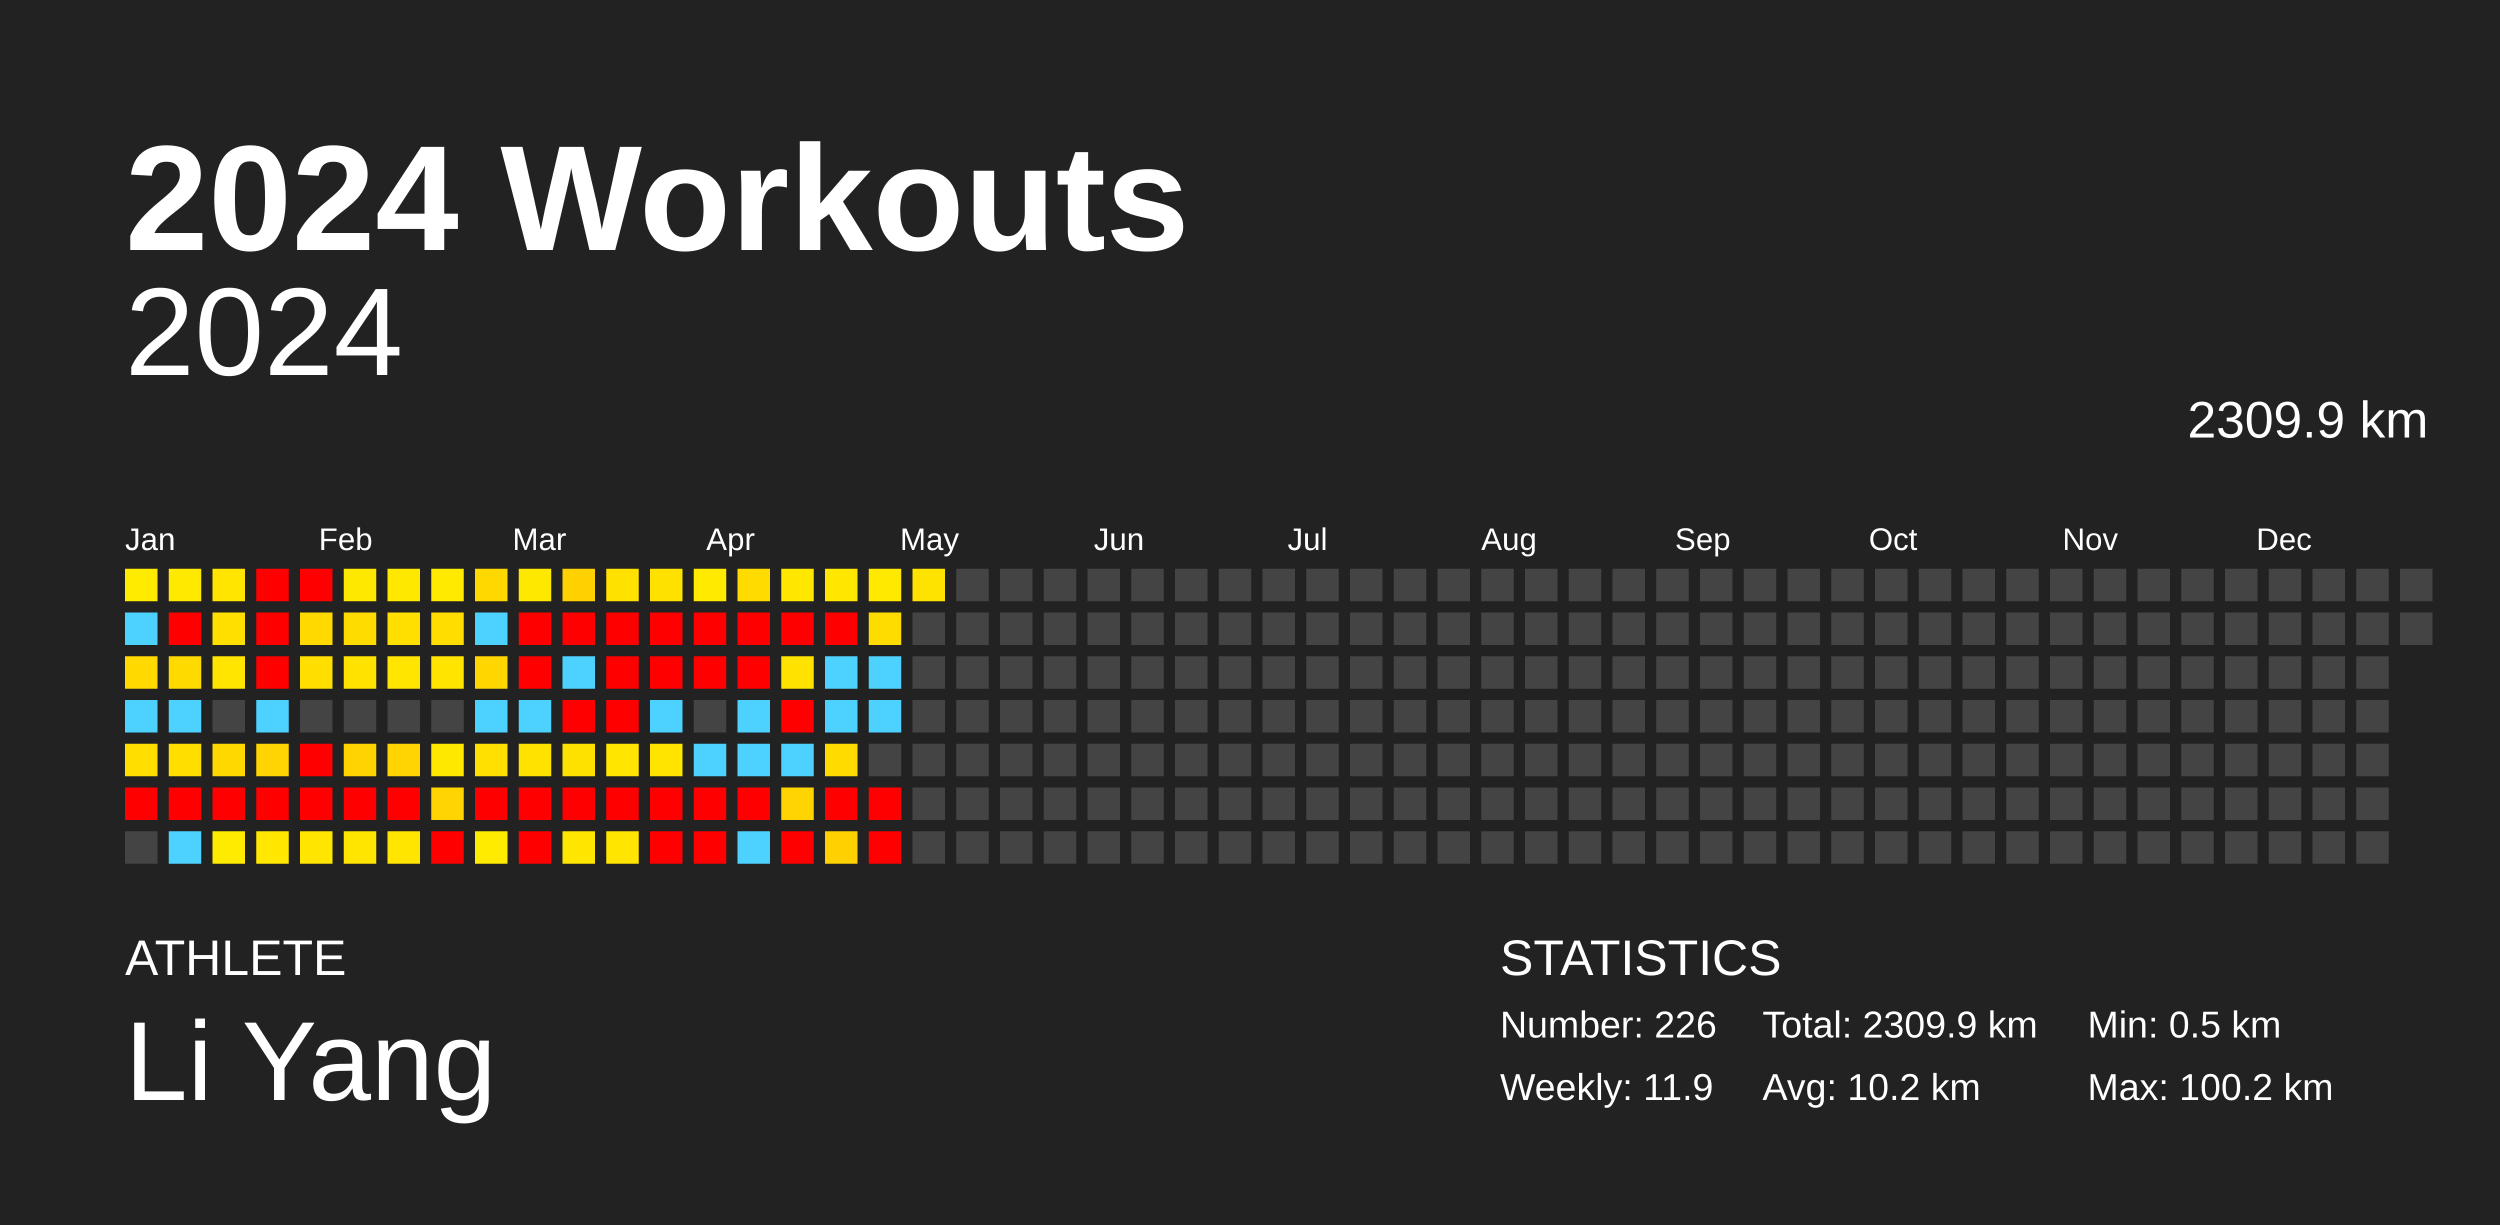
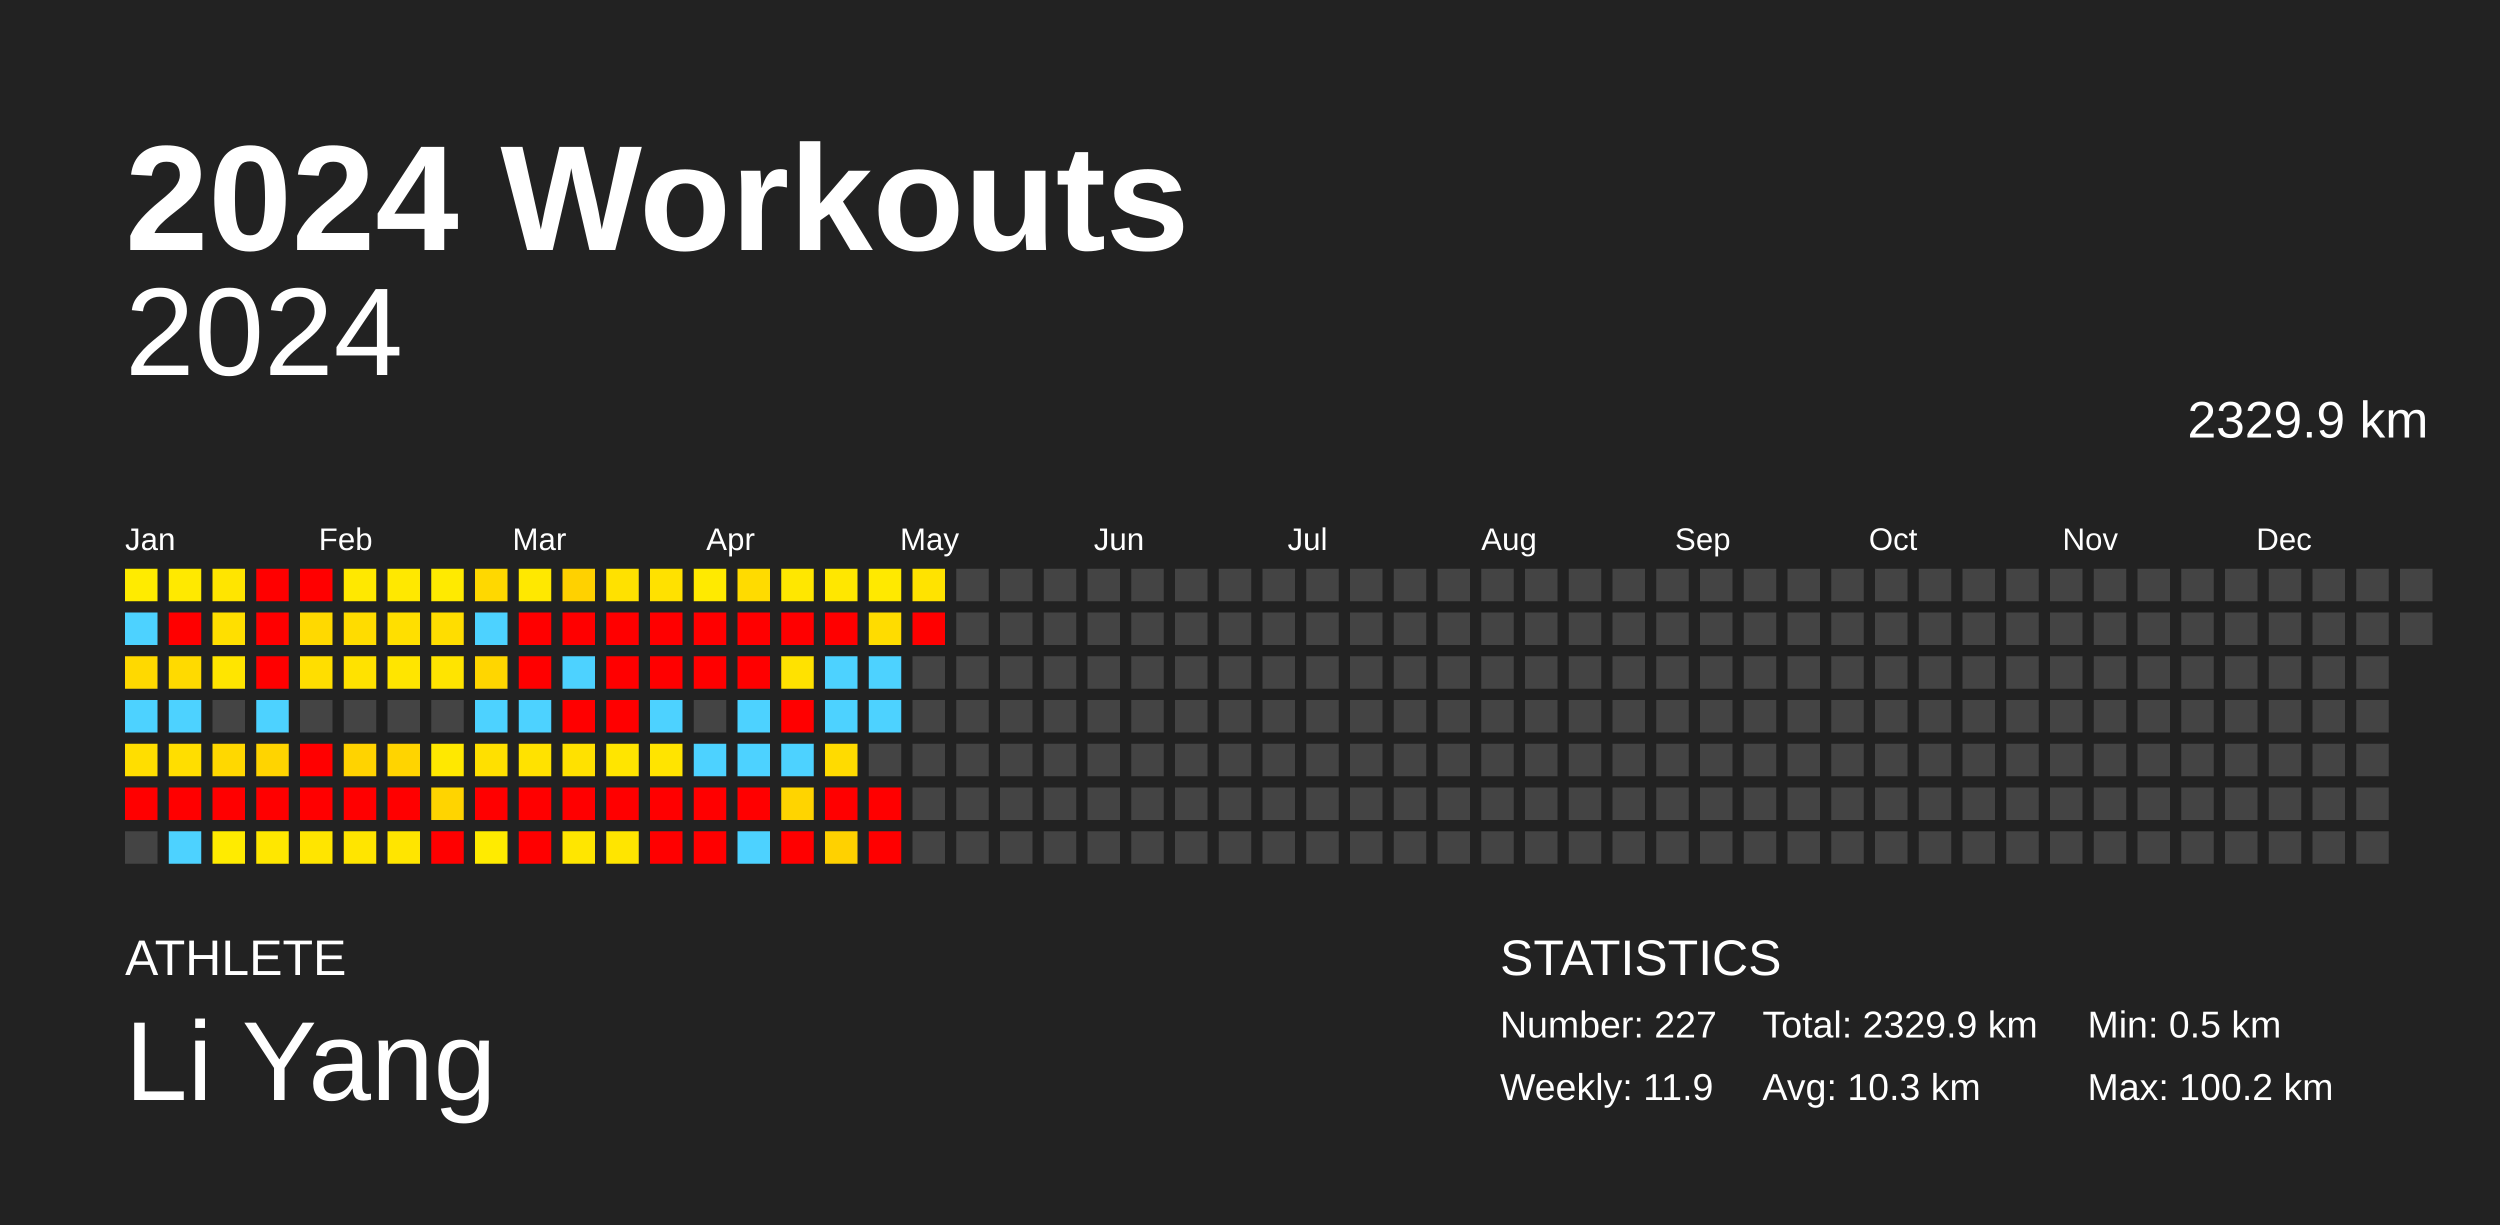
<svg xmlns="http://www.w3.org/2000/svg" baseProfile="full" height="98mm" version="1.1" viewBox="0,0,200,98" width="200mm">
  <defs />
  <rect fill="#222222" height="98" width="200" x="0" y="0" />
  <text fill="#FFFFFF" style="font-size:12px; font-family:Arial; font-weight:bold;" x="10" y="20">2024 Workouts</text>
  <text fill="#FFFFFF" style="font-size:4px; font-family:Arial" x="10" y="78">ATHLETE</text>
  <text fill="#FFFFFF" style="font-size:9px; font-family:Arial" x="10" y="88">Li Yang</text>
  <text fill="#FFFFFF" style="font-size:4px; font-family:Arial" x="120" y="78">STATISTICS</text>
-   <text fill="#FFFFFF" style="font-size:3px; font-family:Arial" x="120" y="83">Number: 226</text>
+   <text fill="#FFFFFF" style="font-size:3px; font-family:Arial" x="120" y="83">Number: 227</text>
  <text fill="#FFFFFF" style="font-size:3px; font-family:Arial" x="120" y="88">Weekly: 11.9</text>
-   <text fill="#FFFFFF" style="font-size:3px; font-family:Arial" x="141" y="83">Total: 2309.9 km</text>
-   <text fill="#FFFFFF" style="font-size:3px; font-family:Arial" x="141" y="88">Avg: 10.2 km</text>
+   <text fill="#FFFFFF" style="font-size:3px; font-family:Arial" x="141" y="83">Total: 2329.9 km</text>
+   <text fill="#FFFFFF" style="font-size:3px; font-family:Arial" x="141" y="88">Avg: 10.3 km</text>
  <text fill="#FFFFFF" style="font-size:3px; font-family:Arial" x="167" y="83">Min: 0.5 km</text>
  <text fill="#FFFFFF" style="font-size:3px; font-family:Arial" x="167" y="88">Max: 100.2 km</text>
  <text alignment-baseline="hanging" fill="#FFFFFF" style="font-size:10.0px; font-family:Arial;" x="10" y="30">2024</text>
-   <text alignment-baseline="hanging" fill="#FFFFFF" style="font-size:4.125px; font-family:Arial;" x="175" y="35">2309.9 km</text>
+   <text alignment-baseline="hanging" fill="#FFFFFF" style="font-size:4.125px; font-family:Arial;" x="175" y="35">2329.9 km</text>
  <text fill="#FFFFFF" style="font-size:2.5px; font-family:Arial" x="10.0" y="44">Jan</text>
  <text fill="#FFFFFF" style="font-size:2.5px; font-family:Arial" x="25.5" y="44">Feb</text>
  <text fill="#FFFFFF" style="font-size:2.5px; font-family:Arial" x="41.0" y="44">Mar</text>
  <text fill="#FFFFFF" style="font-size:2.5px; font-family:Arial" x="56.5" y="44">Apr</text>
  <text fill="#FFFFFF" style="font-size:2.5px; font-family:Arial" x="72.0" y="44">May</text>
  <text fill="#FFFFFF" style="font-size:2.5px; font-family:Arial" x="87.5" y="44">Jun</text>
  <text fill="#FFFFFF" style="font-size:2.5px; font-family:Arial" x="103.0" y="44">Jul</text>
  <text fill="#FFFFFF" style="font-size:2.5px; font-family:Arial" x="118.5" y="44">Aug</text>
  <text fill="#FFFFFF" style="font-size:2.5px; font-family:Arial" x="134.0" y="44">Sep</text>
  <text fill="#FFFFFF" style="font-size:2.5px; font-family:Arial" x="149.5" y="44">Oct</text>
  <text fill="#FFFFFF" style="font-size:2.5px; font-family:Arial" x="165.0" y="44">Nov</text>
  <text fill="#FFFFFF" style="font-size:2.5px; font-family:Arial" x="180.5" y="44">Dec</text>
  <rect fill="#ffeb00" height="2.6" width="2.6" x="10.0" y="45.5" />
  <rect fill="#4dd2ff" height="2.6" width="2.6" x="10.0" y="49.0" />
  <rect fill="#ffd900" height="2.6" width="2.6" x="10.0" y="52.5" />
  <rect fill="#4dd2ff" height="2.6" width="2.6" x="10.0" y="56.0" />
  <rect fill="#ffde00" height="2.6" width="2.6" x="10.0" y="59.5" />
  <rect fill="red" height="2.6" width="2.6" x="10.0" y="63.0" />
  <rect fill="#444444" height="2.6" width="2.6" x="10.0" y="66.5" />
  <rect fill="#ffe900" height="2.6" width="2.6" x="13.5" y="45.5" />
  <rect fill="red" height="2.6" width="2.6" x="13.5" y="49.0" />
  <rect fill="#ffda00" height="2.6" width="2.6" x="13.5" y="52.5" />
  <rect fill="#4dd2ff" height="2.6" width="2.6" x="13.5" y="56.0" />
  <rect fill="#ffde00" height="2.6" width="2.6" x="13.5" y="59.5" />
  <rect fill="red" height="2.6" width="2.6" x="13.5" y="63.0" />
  <rect fill="#4dd2ff" height="2.6" width="2.6" x="13.5" y="66.5" />
  <rect fill="#ffe500" height="2.6" width="2.6" x="17.0" y="45.5" />
  <rect fill="#ffdf00" height="2.6" width="2.6" x="17.0" y="49.0" />
  <rect fill="#ffe500" height="2.6" width="2.6" x="17.0" y="52.5" />
  <rect fill="#444444" height="2.6" width="2.6" x="17.0" y="56.0" />
  <rect fill="#ffd800" height="2.6" width="2.6" x="17.0" y="59.5" />
  <rect fill="red" height="2.6" width="2.6" x="17.0" y="63.0" />
  <rect fill="#ffeb00" height="2.6" width="2.6" x="17.0" y="66.5" />
  <rect fill="red" height="2.6" width="2.6" x="20.5" y="45.5" />
  <rect fill="red" height="2.6" width="2.6" x="20.5" y="49.0" />
  <rect fill="red" height="2.6" width="2.6" x="20.5" y="52.5" />
  <rect fill="#4dd2ff" height="2.6" width="2.6" x="20.5" y="56.0" />
  <rect fill="#ffd400" height="2.6" width="2.6" x="20.5" y="59.5" />
  <rect fill="red" height="2.6" width="2.6" x="20.5" y="63.0" />
  <rect fill="#ffe700" height="2.6" width="2.6" x="20.5" y="66.5" />
  <rect fill="red" height="2.6" width="2.6" x="24.0" y="45.5" />
  <rect fill="#ffd900" height="2.6" width="2.6" x="24.0" y="49.0" />
  <rect fill="#ffde00" height="2.6" width="2.6" x="24.0" y="52.5" />
  <rect fill="#444444" height="2.6" width="2.6" x="24.0" y="56.0" />
  <rect fill="red" height="2.6" width="2.6" x="24.0" y="59.5" />
  <rect fill="red" height="2.6" width="2.6" x="24.0" y="63.0" />
  <rect fill="#ffe500" height="2.6" width="2.6" x="24.0" y="66.5" />
  <rect fill="#ffe800" height="2.6" width="2.6" x="27.5" y="45.5" />
  <rect fill="#ffdc00" height="2.6" width="2.6" x="27.5" y="49.0" />
  <rect fill="#ffe200" height="2.6" width="2.6" x="27.5" y="52.5" />
  <rect fill="#444444" height="2.6" width="2.6" x="27.5" y="56.0" />
  <rect fill="#ffd300" height="2.6" width="2.6" x="27.5" y="59.5" />
  <rect fill="red" height="2.6" width="2.6" x="27.5" y="63.0" />
  <rect fill="#ffe500" height="2.6" width="2.6" x="27.5" y="66.5" />
  <rect fill="#ffe800" height="2.6" width="2.6" x="31.0" y="45.5" />
  <rect fill="#ffdf00" height="2.6" width="2.6" x="31.0" y="49.0" />
  <rect fill="#ffe500" height="2.6" width="2.6" x="31.0" y="52.5" />
  <rect fill="#444444" height="2.6" width="2.6" x="31.0" y="56.0" />
  <rect fill="#ffd400" height="2.6" width="2.6" x="31.0" y="59.5" />
  <rect fill="red" height="2.6" width="2.6" x="31.0" y="63.0" />
  <rect fill="#ffe500" height="2.6" width="2.6" x="31.0" y="66.5" />
  <rect fill="#ffea00" height="2.6" width="2.6" x="34.5" y="45.5" />
  <rect fill="#ffdd00" height="2.6" width="2.6" x="34.5" y="49.0" />
  <rect fill="#ffe400" height="2.6" width="2.6" x="34.5" y="52.5" />
  <rect fill="#444444" height="2.6" width="2.6" x="34.5" y="56.0" />
  <rect fill="#ffe800" height="2.6" width="2.6" x="34.5" y="59.5" />
  <rect fill="#ffd400" height="2.6" width="2.6" x="34.5" y="63.0" />
  <rect fill="red" height="2.6" width="2.6" x="34.5" y="66.5" />
  <rect fill="#ffd800" height="2.6" width="2.6" x="38.0" y="45.5" />
  <rect fill="#4dd2ff" height="2.6" width="2.6" x="38.0" y="49.0" />
  <rect fill="#ffd600" height="2.6" width="2.6" x="38.0" y="52.5" />
  <rect fill="#4dd2ff" height="2.6" width="2.6" x="38.0" y="56.0" />
  <rect fill="#ffe000" height="2.6" width="2.6" x="38.0" y="59.5" />
  <rect fill="red" height="2.6" width="2.6" x="38.0" y="63.0" />
  <rect fill="#ffeb00" height="2.6" width="2.6" x="38.0" y="66.5" />
  <rect fill="#ffe800" height="2.6" width="2.6" x="41.5" y="45.5" />
  <rect fill="red" height="2.6" width="2.6" x="41.5" y="49.0" />
  <rect fill="red" height="2.6" width="2.6" x="41.5" y="52.5" />
  <rect fill="#4dd2ff" height="2.6" width="2.6" x="41.5" y="56.0" />
  <rect fill="#ffe200" height="2.6" width="2.6" x="41.5" y="59.5" />
  <rect fill="red" height="2.6" width="2.6" x="41.5" y="63.0" />
  <rect fill="red" height="2.6" width="2.6" x="41.5" y="66.5" />
  <rect fill="#ffd100" height="2.6" width="2.6" x="45.0" y="45.5" />
  <rect fill="red" height="2.6" width="2.6" x="45.0" y="49.0" />
  <rect fill="#4dd2ff" height="2.6" width="2.6" x="45.0" y="52.5" />
  <rect fill="red" height="2.6" width="2.6" x="45.0" y="56.0" />
  <rect fill="#ffe100" height="2.6" width="2.6" x="45.0" y="59.5" />
  <rect fill="red" height="2.6" width="2.6" x="45.0" y="63.0" />
  <rect fill="#ffe600" height="2.6" width="2.6" x="45.0" y="66.5" />
  <rect fill="#ffe100" height="2.6" width="2.6" x="48.5" y="45.5" />
  <rect fill="red" height="2.6" width="2.6" x="48.5" y="49.0" />
  <rect fill="red" height="2.6" width="2.6" x="48.5" y="52.5" />
  <rect fill="red" height="2.6" width="2.6" x="48.5" y="56.0" />
  <rect fill="#ffe500" height="2.6" width="2.6" x="48.5" y="59.5" />
  <rect fill="red" height="2.6" width="2.6" x="48.5" y="63.0" />
  <rect fill="#ffe500" height="2.6" width="2.6" x="48.5" y="66.5" />
  <rect fill="#ffe100" height="2.6" width="2.6" x="52.0" y="45.5" />
  <rect fill="red" height="2.6" width="2.6" x="52.0" y="49.0" />
  <rect fill="red" height="2.6" width="2.6" x="52.0" y="52.5" />
  <rect fill="#4dd2ff" height="2.6" width="2.6" x="52.0" y="56.0" />
  <rect fill="#ffe400" height="2.6" width="2.6" x="52.0" y="59.5" />
  <rect fill="red" height="2.6" width="2.6" x="52.0" y="63.0" />
  <rect fill="red" height="2.6" width="2.6" x="52.0" y="66.5" />
  <rect fill="#ffea00" height="2.6" width="2.6" x="55.5" y="45.5" />
  <rect fill="red" height="2.6" width="2.6" x="55.5" y="49.0" />
  <rect fill="red" height="2.6" width="2.6" x="55.5" y="52.5" />
  <rect fill="#444444" height="2.6" width="2.6" x="55.5" y="56.0" />
  <rect fill="#4dd2ff" height="2.6" width="2.6" x="55.5" y="59.5" />
  <rect fill="red" height="2.6" width="2.6" x="55.5" y="63.0" />
  <rect fill="red" height="2.6" width="2.6" x="55.5" y="66.5" />
  <rect fill="#ffdb00" height="2.6" width="2.6" x="59.0" y="45.5" />
  <rect fill="red" height="2.6" width="2.6" x="59.0" y="49.0" />
  <rect fill="red" height="2.6" width="2.6" x="59.0" y="52.5" />
  <rect fill="#4dd2ff" height="2.6" width="2.6" x="59.0" y="56.0" />
  <rect fill="#4dd2ff" height="2.6" width="2.6" x="59.0" y="59.5" />
  <rect fill="red" height="2.6" width="2.6" x="59.0" y="63.0" />
  <rect fill="#4dd2ff" height="2.6" width="2.6" x="59.0" y="66.5" />
  <rect fill="#ffe700" height="2.6" width="2.6" x="62.5" y="45.5" />
  <rect fill="red" height="2.6" width="2.6" x="62.5" y="49.0" />
  <rect fill="#ffe200" height="2.6" width="2.6" x="62.5" y="52.5" />
  <rect fill="red" height="2.6" width="2.6" x="62.5" y="56.0" />
  <rect fill="#4dd2ff" height="2.6" width="2.6" x="62.5" y="59.5" />
  <rect fill="#ffd400" height="2.6" width="2.6" x="62.5" y="63.0" />
  <rect fill="red" height="2.6" width="2.6" x="62.5" y="66.5" />
  <rect fill="#ffe700" height="2.6" width="2.6" x="66.0" y="45.5" />
  <rect fill="red" height="2.6" width="2.6" x="66.0" y="49.0" />
  <rect fill="#4dd2ff" height="2.6" width="2.6" x="66.0" y="52.5" />
  <rect fill="#4dd2ff" height="2.6" width="2.6" x="66.0" y="56.0" />
  <rect fill="#ffdb00" height="2.6" width="2.6" x="66.0" y="59.5" />
  <rect fill="red" height="2.6" width="2.6" x="66.0" y="63.0" />
  <rect fill="#ffd100" height="2.6" width="2.6" x="66.0" y="66.5" />
  <rect fill="#ffe900" height="2.6" width="2.6" x="69.5" y="45.5" />
  <rect fill="#ffdc00" height="2.6" width="2.6" x="69.5" y="49.0" />
  <rect fill="#4dd2ff" height="2.6" width="2.6" x="69.5" y="52.5" />
  <rect fill="#4dd2ff" height="2.6" width="2.6" x="69.5" y="56.0" />
  <rect fill="#444444" height="2.6" width="2.6" x="69.5" y="59.5" />
  <rect fill="red" height="2.6" width="2.6" x="69.5" y="63.0" />
  <rect fill="red" height="2.6" width="2.6" x="69.5" y="66.5" />
  <rect fill="#ffe300" height="2.6" width="2.6" x="73.0" y="45.5" />
-   <rect fill="#444444" height="2.6" width="2.6" x="73.0" y="49.0" />
+   <rect fill="red" height="2.6" width="2.6" x="73.0" y="49.0" />
  <rect fill="#444444" height="2.6" width="2.6" x="73.0" y="52.5" />
  <rect fill="#444444" height="2.6" width="2.6" x="73.0" y="56.0" />
  <rect fill="#444444" height="2.6" width="2.6" x="73.0" y="59.5" />
  <rect fill="#444444" height="2.6" width="2.6" x="73.0" y="63.0" />
  <rect fill="#444444" height="2.6" width="2.6" x="73.0" y="66.5" />
  <rect fill="#444444" height="2.6" width="2.6" x="76.5" y="45.5" />
  <rect fill="#444444" height="2.6" width="2.6" x="76.5" y="49.0" />
  <rect fill="#444444" height="2.6" width="2.6" x="76.5" y="52.5" />
  <rect fill="#444444" height="2.6" width="2.6" x="76.5" y="56.0" />
  <rect fill="#444444" height="2.6" width="2.6" x="76.5" y="59.5" />
  <rect fill="#444444" height="2.6" width="2.6" x="76.5" y="63.0" />
  <rect fill="#444444" height="2.6" width="2.6" x="76.5" y="66.5" />
  <rect fill="#444444" height="2.6" width="2.6" x="80.0" y="45.5" />
  <rect fill="#444444" height="2.6" width="2.6" x="80.0" y="49.0" />
  <rect fill="#444444" height="2.6" width="2.6" x="80.0" y="52.5" />
  <rect fill="#444444" height="2.6" width="2.6" x="80.0" y="56.0" />
  <rect fill="#444444" height="2.6" width="2.6" x="80.0" y="59.5" />
  <rect fill="#444444" height="2.6" width="2.6" x="80.0" y="63.0" />
  <rect fill="#444444" height="2.6" width="2.6" x="80.0" y="66.5" />
  <rect fill="#444444" height="2.6" width="2.6" x="83.5" y="45.5" />
  <rect fill="#444444" height="2.6" width="2.6" x="83.5" y="49.0" />
  <rect fill="#444444" height="2.6" width="2.6" x="83.5" y="52.5" />
  <rect fill="#444444" height="2.6" width="2.6" x="83.5" y="56.0" />
  <rect fill="#444444" height="2.6" width="2.6" x="83.5" y="59.5" />
  <rect fill="#444444" height="2.6" width="2.6" x="83.5" y="63.0" />
  <rect fill="#444444" height="2.6" width="2.6" x="83.5" y="66.5" />
  <rect fill="#444444" height="2.6" width="2.6" x="87.0" y="45.5" />
  <rect fill="#444444" height="2.6" width="2.6" x="87.0" y="49.0" />
  <rect fill="#444444" height="2.6" width="2.6" x="87.0" y="52.5" />
  <rect fill="#444444" height="2.6" width="2.6" x="87.0" y="56.0" />
  <rect fill="#444444" height="2.6" width="2.6" x="87.0" y="59.5" />
  <rect fill="#444444" height="2.6" width="2.6" x="87.0" y="63.0" />
  <rect fill="#444444" height="2.6" width="2.6" x="87.0" y="66.5" />
  <rect fill="#444444" height="2.6" width="2.6" x="90.5" y="45.5" />
  <rect fill="#444444" height="2.6" width="2.6" x="90.5" y="49.0" />
  <rect fill="#444444" height="2.6" width="2.6" x="90.5" y="52.5" />
  <rect fill="#444444" height="2.6" width="2.6" x="90.5" y="56.0" />
  <rect fill="#444444" height="2.6" width="2.6" x="90.5" y="59.5" />
  <rect fill="#444444" height="2.6" width="2.6" x="90.5" y="63.0" />
  <rect fill="#444444" height="2.6" width="2.6" x="90.5" y="66.5" />
  <rect fill="#444444" height="2.6" width="2.6" x="94.0" y="45.5" />
  <rect fill="#444444" height="2.6" width="2.6" x="94.0" y="49.0" />
  <rect fill="#444444" height="2.6" width="2.6" x="94.0" y="52.5" />
  <rect fill="#444444" height="2.6" width="2.6" x="94.0" y="56.0" />
  <rect fill="#444444" height="2.6" width="2.6" x="94.0" y="59.5" />
  <rect fill="#444444" height="2.6" width="2.6" x="94.0" y="63.0" />
  <rect fill="#444444" height="2.6" width="2.6" x="94.0" y="66.5" />
  <rect fill="#444444" height="2.6" width="2.6" x="97.5" y="45.5" />
  <rect fill="#444444" height="2.6" width="2.6" x="97.5" y="49.0" />
  <rect fill="#444444" height="2.6" width="2.6" x="97.5" y="52.5" />
  <rect fill="#444444" height="2.6" width="2.6" x="97.5" y="56.0" />
  <rect fill="#444444" height="2.6" width="2.6" x="97.5" y="59.5" />
  <rect fill="#444444" height="2.6" width="2.6" x="97.5" y="63.0" />
  <rect fill="#444444" height="2.6" width="2.6" x="97.5" y="66.5" />
  <rect fill="#444444" height="2.6" width="2.6" x="101.0" y="45.5" />
  <rect fill="#444444" height="2.6" width="2.6" x="101.0" y="49.0" />
  <rect fill="#444444" height="2.6" width="2.6" x="101.0" y="52.5" />
  <rect fill="#444444" height="2.6" width="2.6" x="101.0" y="56.0" />
  <rect fill="#444444" height="2.6" width="2.6" x="101.0" y="59.5" />
  <rect fill="#444444" height="2.6" width="2.6" x="101.0" y="63.0" />
  <rect fill="#444444" height="2.6" width="2.6" x="101.0" y="66.5" />
  <rect fill="#444444" height="2.6" width="2.6" x="104.5" y="45.5" />
  <rect fill="#444444" height="2.6" width="2.6" x="104.5" y="49.0" />
  <rect fill="#444444" height="2.6" width="2.6" x="104.5" y="52.5" />
  <rect fill="#444444" height="2.6" width="2.6" x="104.5" y="56.0" />
  <rect fill="#444444" height="2.6" width="2.6" x="104.5" y="59.5" />
  <rect fill="#444444" height="2.6" width="2.6" x="104.5" y="63.0" />
  <rect fill="#444444" height="2.6" width="2.6" x="104.5" y="66.5" />
  <rect fill="#444444" height="2.6" width="2.6" x="108.0" y="45.5" />
  <rect fill="#444444" height="2.6" width="2.6" x="108.0" y="49.0" />
  <rect fill="#444444" height="2.6" width="2.6" x="108.0" y="52.5" />
  <rect fill="#444444" height="2.6" width="2.6" x="108.0" y="56.0" />
  <rect fill="#444444" height="2.6" width="2.6" x="108.0" y="59.5" />
  <rect fill="#444444" height="2.6" width="2.6" x="108.0" y="63.0" />
  <rect fill="#444444" height="2.6" width="2.6" x="108.0" y="66.5" />
  <rect fill="#444444" height="2.6" width="2.6" x="111.5" y="45.5" />
  <rect fill="#444444" height="2.6" width="2.6" x="111.5" y="49.0" />
  <rect fill="#444444" height="2.6" width="2.6" x="111.5" y="52.5" />
  <rect fill="#444444" height="2.6" width="2.6" x="111.5" y="56.0" />
  <rect fill="#444444" height="2.6" width="2.6" x="111.5" y="59.5" />
  <rect fill="#444444" height="2.6" width="2.6" x="111.5" y="63.0" />
  <rect fill="#444444" height="2.6" width="2.6" x="111.5" y="66.5" />
  <rect fill="#444444" height="2.6" width="2.6" x="115.0" y="45.5" />
  <rect fill="#444444" height="2.6" width="2.6" x="115.0" y="49.0" />
  <rect fill="#444444" height="2.6" width="2.6" x="115.0" y="52.5" />
  <rect fill="#444444" height="2.6" width="2.6" x="115.0" y="56.0" />
  <rect fill="#444444" height="2.6" width="2.6" x="115.0" y="59.5" />
  <rect fill="#444444" height="2.6" width="2.6" x="115.0" y="63.0" />
  <rect fill="#444444" height="2.6" width="2.6" x="115.0" y="66.5" />
  <rect fill="#444444" height="2.6" width="2.6" x="118.5" y="45.5" />
  <rect fill="#444444" height="2.6" width="2.6" x="118.5" y="49.0" />
  <rect fill="#444444" height="2.6" width="2.6" x="118.5" y="52.5" />
  <rect fill="#444444" height="2.6" width="2.6" x="118.5" y="56.0" />
  <rect fill="#444444" height="2.6" width="2.6" x="118.5" y="59.5" />
  <rect fill="#444444" height="2.6" width="2.6" x="118.5" y="63.0" />
  <rect fill="#444444" height="2.6" width="2.6" x="118.5" y="66.5" />
  <rect fill="#444444" height="2.6" width="2.6" x="122.0" y="45.5" />
  <rect fill="#444444" height="2.6" width="2.6" x="122.0" y="49.0" />
  <rect fill="#444444" height="2.6" width="2.6" x="122.0" y="52.5" />
  <rect fill="#444444" height="2.6" width="2.6" x="122.0" y="56.0" />
  <rect fill="#444444" height="2.6" width="2.6" x="122.0" y="59.5" />
  <rect fill="#444444" height="2.6" width="2.6" x="122.0" y="63.0" />
  <rect fill="#444444" height="2.6" width="2.6" x="122.0" y="66.5" />
  <rect fill="#444444" height="2.6" width="2.6" x="125.5" y="45.5" />
  <rect fill="#444444" height="2.6" width="2.6" x="125.5" y="49.0" />
  <rect fill="#444444" height="2.6" width="2.6" x="125.5" y="52.5" />
  <rect fill="#444444" height="2.6" width="2.6" x="125.5" y="56.0" />
  <rect fill="#444444" height="2.6" width="2.6" x="125.5" y="59.5" />
  <rect fill="#444444" height="2.6" width="2.6" x="125.5" y="63.0" />
  <rect fill="#444444" height="2.6" width="2.6" x="125.5" y="66.5" />
  <rect fill="#444444" height="2.6" width="2.6" x="129.0" y="45.5" />
  <rect fill="#444444" height="2.6" width="2.6" x="129.0" y="49.0" />
  <rect fill="#444444" height="2.6" width="2.6" x="129.0" y="52.5" />
  <rect fill="#444444" height="2.6" width="2.6" x="129.0" y="56.0" />
  <rect fill="#444444" height="2.6" width="2.6" x="129.0" y="59.5" />
  <rect fill="#444444" height="2.6" width="2.6" x="129.0" y="63.0" />
  <rect fill="#444444" height="2.6" width="2.6" x="129.0" y="66.5" />
  <rect fill="#444444" height="2.6" width="2.6" x="132.5" y="45.5" />
  <rect fill="#444444" height="2.6" width="2.6" x="132.5" y="49.0" />
  <rect fill="#444444" height="2.6" width="2.6" x="132.5" y="52.5" />
  <rect fill="#444444" height="2.6" width="2.6" x="132.5" y="56.0" />
  <rect fill="#444444" height="2.6" width="2.6" x="132.5" y="59.5" />
  <rect fill="#444444" height="2.6" width="2.6" x="132.5" y="63.0" />
  <rect fill="#444444" height="2.6" width="2.6" x="132.5" y="66.5" />
  <rect fill="#444444" height="2.6" width="2.6" x="136.0" y="45.5" />
  <rect fill="#444444" height="2.6" width="2.6" x="136.0" y="49.0" />
  <rect fill="#444444" height="2.6" width="2.6" x="136.0" y="52.5" />
  <rect fill="#444444" height="2.6" width="2.6" x="136.0" y="56.0" />
  <rect fill="#444444" height="2.6" width="2.6" x="136.0" y="59.5" />
  <rect fill="#444444" height="2.6" width="2.6" x="136.0" y="63.0" />
  <rect fill="#444444" height="2.6" width="2.6" x="136.0" y="66.5" />
  <rect fill="#444444" height="2.6" width="2.6" x="139.5" y="45.5" />
  <rect fill="#444444" height="2.6" width="2.6" x="139.5" y="49.0" />
  <rect fill="#444444" height="2.6" width="2.6" x="139.5" y="52.5" />
  <rect fill="#444444" height="2.6" width="2.6" x="139.5" y="56.0" />
  <rect fill="#444444" height="2.6" width="2.6" x="139.5" y="59.5" />
  <rect fill="#444444" height="2.6" width="2.6" x="139.5" y="63.0" />
  <rect fill="#444444" height="2.6" width="2.6" x="139.5" y="66.5" />
  <rect fill="#444444" height="2.6" width="2.6" x="143.0" y="45.5" />
  <rect fill="#444444" height="2.6" width="2.6" x="143.0" y="49.0" />
  <rect fill="#444444" height="2.6" width="2.6" x="143.0" y="52.5" />
  <rect fill="#444444" height="2.6" width="2.6" x="143.0" y="56.0" />
  <rect fill="#444444" height="2.6" width="2.6" x="143.0" y="59.5" />
  <rect fill="#444444" height="2.6" width="2.6" x="143.0" y="63.0" />
  <rect fill="#444444" height="2.6" width="2.6" x="143.0" y="66.5" />
  <rect fill="#444444" height="2.6" width="2.6" x="146.5" y="45.5" />
  <rect fill="#444444" height="2.6" width="2.6" x="146.5" y="49.0" />
  <rect fill="#444444" height="2.6" width="2.6" x="146.5" y="52.5" />
  <rect fill="#444444" height="2.6" width="2.6" x="146.5" y="56.0" />
  <rect fill="#444444" height="2.6" width="2.6" x="146.5" y="59.5" />
  <rect fill="#444444" height="2.6" width="2.6" x="146.5" y="63.0" />
  <rect fill="#444444" height="2.6" width="2.6" x="146.5" y="66.5" />
  <rect fill="#444444" height="2.6" width="2.6" x="150.0" y="45.5" />
  <rect fill="#444444" height="2.6" width="2.6" x="150.0" y="49.0" />
  <rect fill="#444444" height="2.6" width="2.6" x="150.0" y="52.5" />
  <rect fill="#444444" height="2.6" width="2.6" x="150.0" y="56.0" />
  <rect fill="#444444" height="2.6" width="2.6" x="150.0" y="59.5" />
  <rect fill="#444444" height="2.6" width="2.6" x="150.0" y="63.0" />
  <rect fill="#444444" height="2.6" width="2.6" x="150.0" y="66.5" />
  <rect fill="#444444" height="2.6" width="2.6" x="153.5" y="45.5" />
  <rect fill="#444444" height="2.6" width="2.6" x="153.5" y="49.0" />
  <rect fill="#444444" height="2.6" width="2.6" x="153.5" y="52.5" />
  <rect fill="#444444" height="2.6" width="2.6" x="153.5" y="56.0" />
  <rect fill="#444444" height="2.6" width="2.6" x="153.5" y="59.5" />
  <rect fill="#444444" height="2.6" width="2.6" x="153.5" y="63.0" />
  <rect fill="#444444" height="2.6" width="2.6" x="153.5" y="66.5" />
  <rect fill="#444444" height="2.6" width="2.6" x="157.0" y="45.5" />
  <rect fill="#444444" height="2.6" width="2.6" x="157.0" y="49.0" />
  <rect fill="#444444" height="2.6" width="2.6" x="157.0" y="52.5" />
  <rect fill="#444444" height="2.6" width="2.6" x="157.0" y="56.0" />
  <rect fill="#444444" height="2.6" width="2.6" x="157.0" y="59.5" />
  <rect fill="#444444" height="2.6" width="2.6" x="157.0" y="63.0" />
  <rect fill="#444444" height="2.6" width="2.6" x="157.0" y="66.5" />
  <rect fill="#444444" height="2.6" width="2.6" x="160.5" y="45.5" />
  <rect fill="#444444" height="2.6" width="2.6" x="160.5" y="49.0" />
  <rect fill="#444444" height="2.6" width="2.6" x="160.5" y="52.5" />
  <rect fill="#444444" height="2.6" width="2.6" x="160.5" y="56.0" />
  <rect fill="#444444" height="2.6" width="2.6" x="160.5" y="59.5" />
  <rect fill="#444444" height="2.6" width="2.6" x="160.5" y="63.0" />
  <rect fill="#444444" height="2.6" width="2.6" x="160.5" y="66.5" />
  <rect fill="#444444" height="2.6" width="2.6" x="164.0" y="45.5" />
  <rect fill="#444444" height="2.6" width="2.6" x="164.0" y="49.0" />
  <rect fill="#444444" height="2.6" width="2.6" x="164.0" y="52.5" />
  <rect fill="#444444" height="2.6" width="2.6" x="164.0" y="56.0" />
  <rect fill="#444444" height="2.6" width="2.6" x="164.0" y="59.5" />
  <rect fill="#444444" height="2.6" width="2.6" x="164.0" y="63.0" />
  <rect fill="#444444" height="2.6" width="2.6" x="164.0" y="66.5" />
  <rect fill="#444444" height="2.6" width="2.6" x="167.5" y="45.5" />
  <rect fill="#444444" height="2.6" width="2.6" x="167.5" y="49.0" />
  <rect fill="#444444" height="2.6" width="2.6" x="167.5" y="52.5" />
  <rect fill="#444444" height="2.6" width="2.6" x="167.5" y="56.0" />
  <rect fill="#444444" height="2.6" width="2.6" x="167.5" y="59.5" />
  <rect fill="#444444" height="2.6" width="2.6" x="167.5" y="63.0" />
  <rect fill="#444444" height="2.6" width="2.6" x="167.5" y="66.5" />
  <rect fill="#444444" height="2.6" width="2.6" x="171.0" y="45.5" />
  <rect fill="#444444" height="2.6" width="2.6" x="171.0" y="49.0" />
  <rect fill="#444444" height="2.6" width="2.6" x="171.0" y="52.5" />
  <rect fill="#444444" height="2.6" width="2.6" x="171.0" y="56.0" />
  <rect fill="#444444" height="2.6" width="2.6" x="171.0" y="59.5" />
  <rect fill="#444444" height="2.6" width="2.6" x="171.0" y="63.0" />
  <rect fill="#444444" height="2.6" width="2.6" x="171.0" y="66.5" />
  <rect fill="#444444" height="2.6" width="2.6" x="174.5" y="45.5" />
  <rect fill="#444444" height="2.6" width="2.6" x="174.5" y="49.0" />
  <rect fill="#444444" height="2.6" width="2.6" x="174.5" y="52.5" />
  <rect fill="#444444" height="2.6" width="2.6" x="174.5" y="56.0" />
  <rect fill="#444444" height="2.6" width="2.6" x="174.5" y="59.5" />
  <rect fill="#444444" height="2.6" width="2.6" x="174.5" y="63.0" />
  <rect fill="#444444" height="2.6" width="2.6" x="174.5" y="66.5" />
  <rect fill="#444444" height="2.6" width="2.6" x="178.0" y="45.5" />
  <rect fill="#444444" height="2.6" width="2.6" x="178.0" y="49.0" />
  <rect fill="#444444" height="2.6" width="2.6" x="178.0" y="52.5" />
  <rect fill="#444444" height="2.6" width="2.6" x="178.0" y="56.0" />
  <rect fill="#444444" height="2.6" width="2.6" x="178.0" y="59.5" />
  <rect fill="#444444" height="2.6" width="2.6" x="178.0" y="63.0" />
  <rect fill="#444444" height="2.6" width="2.6" x="178.0" y="66.5" />
  <rect fill="#444444" height="2.6" width="2.6" x="181.5" y="45.5" />
  <rect fill="#444444" height="2.6" width="2.6" x="181.5" y="49.0" />
  <rect fill="#444444" height="2.6" width="2.6" x="181.5" y="52.5" />
  <rect fill="#444444" height="2.6" width="2.6" x="181.5" y="56.0" />
  <rect fill="#444444" height="2.6" width="2.6" x="181.5" y="59.5" />
  <rect fill="#444444" height="2.6" width="2.6" x="181.5" y="63.0" />
  <rect fill="#444444" height="2.6" width="2.6" x="181.5" y="66.5" />
  <rect fill="#444444" height="2.6" width="2.6" x="185.0" y="45.5" />
  <rect fill="#444444" height="2.6" width="2.6" x="185.0" y="49.0" />
  <rect fill="#444444" height="2.6" width="2.6" x="185.0" y="52.5" />
  <rect fill="#444444" height="2.6" width="2.6" x="185.0" y="56.0" />
  <rect fill="#444444" height="2.6" width="2.6" x="185.0" y="59.5" />
  <rect fill="#444444" height="2.6" width="2.6" x="185.0" y="63.0" />
  <rect fill="#444444" height="2.6" width="2.6" x="185.0" y="66.5" />
  <rect fill="#444444" height="2.6" width="2.6" x="188.5" y="45.5" />
  <rect fill="#444444" height="2.6" width="2.6" x="188.5" y="49.0" />
  <rect fill="#444444" height="2.6" width="2.6" x="188.5" y="52.5" />
  <rect fill="#444444" height="2.6" width="2.6" x="188.5" y="56.0" />
  <rect fill="#444444" height="2.6" width="2.6" x="188.5" y="59.5" />
  <rect fill="#444444" height="2.6" width="2.6" x="188.5" y="63.0" />
  <rect fill="#444444" height="2.6" width="2.6" x="188.5" y="66.5" />
  <rect fill="#444444" height="2.6" width="2.6" x="192.0" y="45.5" />
  <rect fill="#444444" height="2.6" width="2.6" x="192.0" y="49.0" />
</svg>
